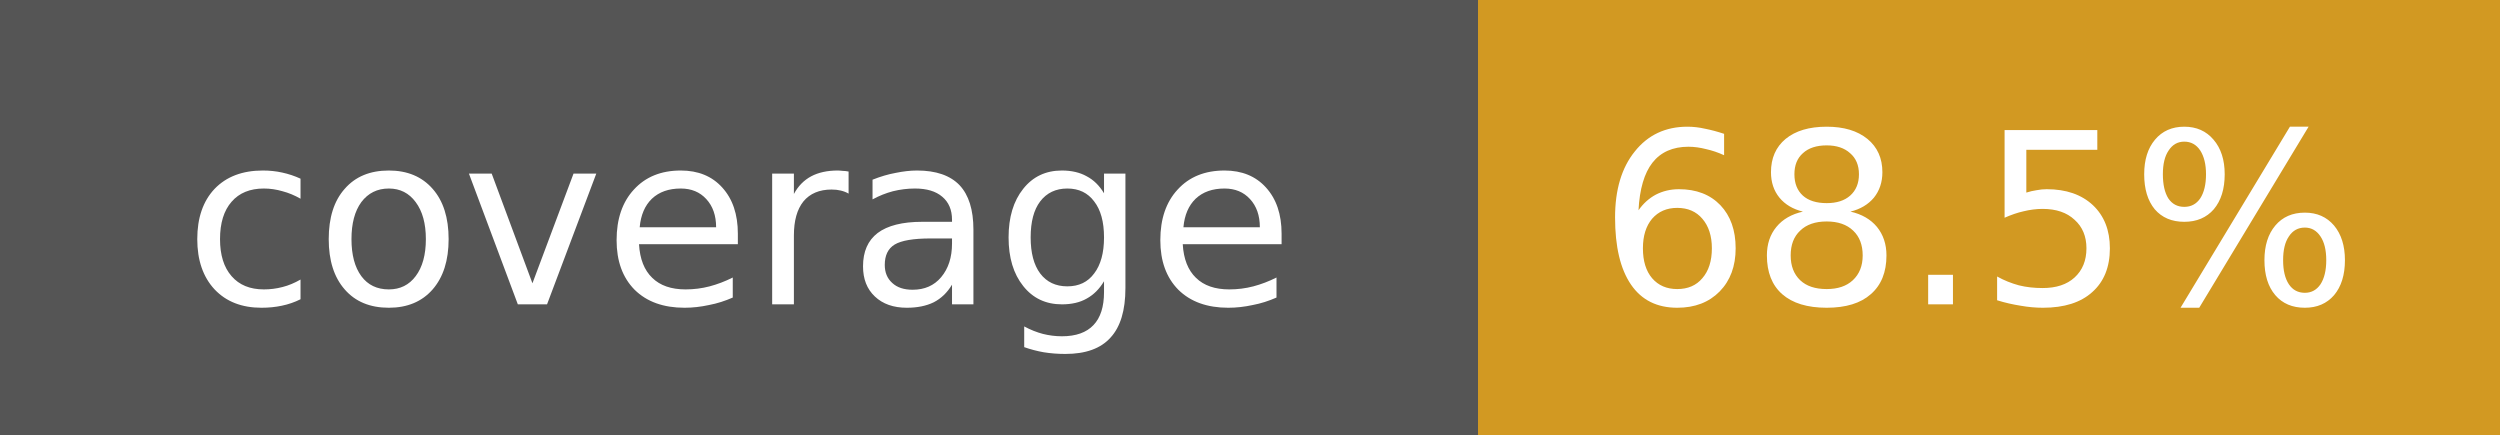
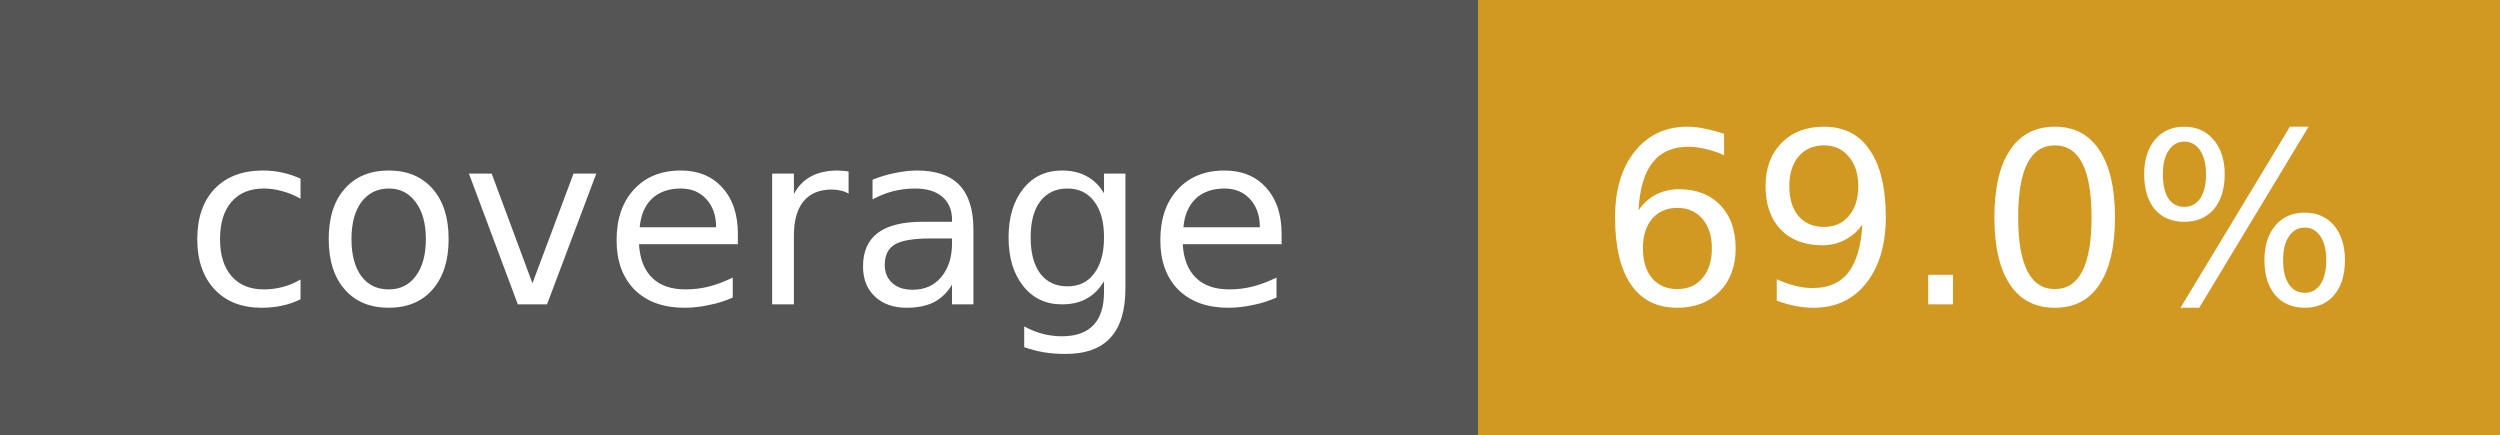
- <svg xmlns="http://www.w3.org/2000/svg" width="115" height="20" role="img" aria-label="coverage: 68.5%">
+ <svg xmlns="http://www.w3.org/2000/svg" width="115" height="20" role="img" aria-label="coverage: 69.0%">
  <g shape-rendering="crispEdges">
    <rect width="68" height="20" fill="#555" />
    <rect x="68" width="47" height="20" fill="#d29922" />
  </g>
  <g fill="#fff" text-anchor="middle" font-family="Verdana,Geneva,DejaVu Sans,sans-serif" font-size="11">
    <text x="34" y="14">coverage</text>
-     <text x="91" y="14">68.5%</text>
+     <text x="91" y="14">69.0%</text>
  </g>
</svg>
